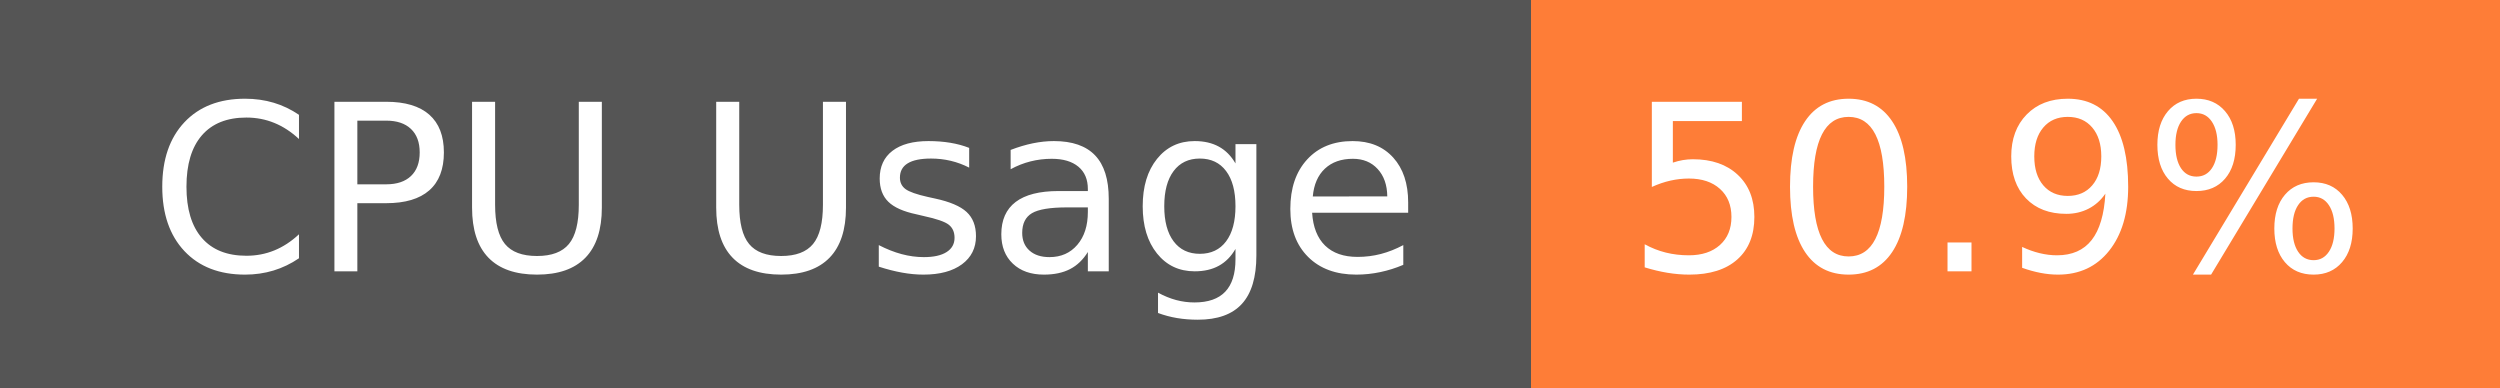
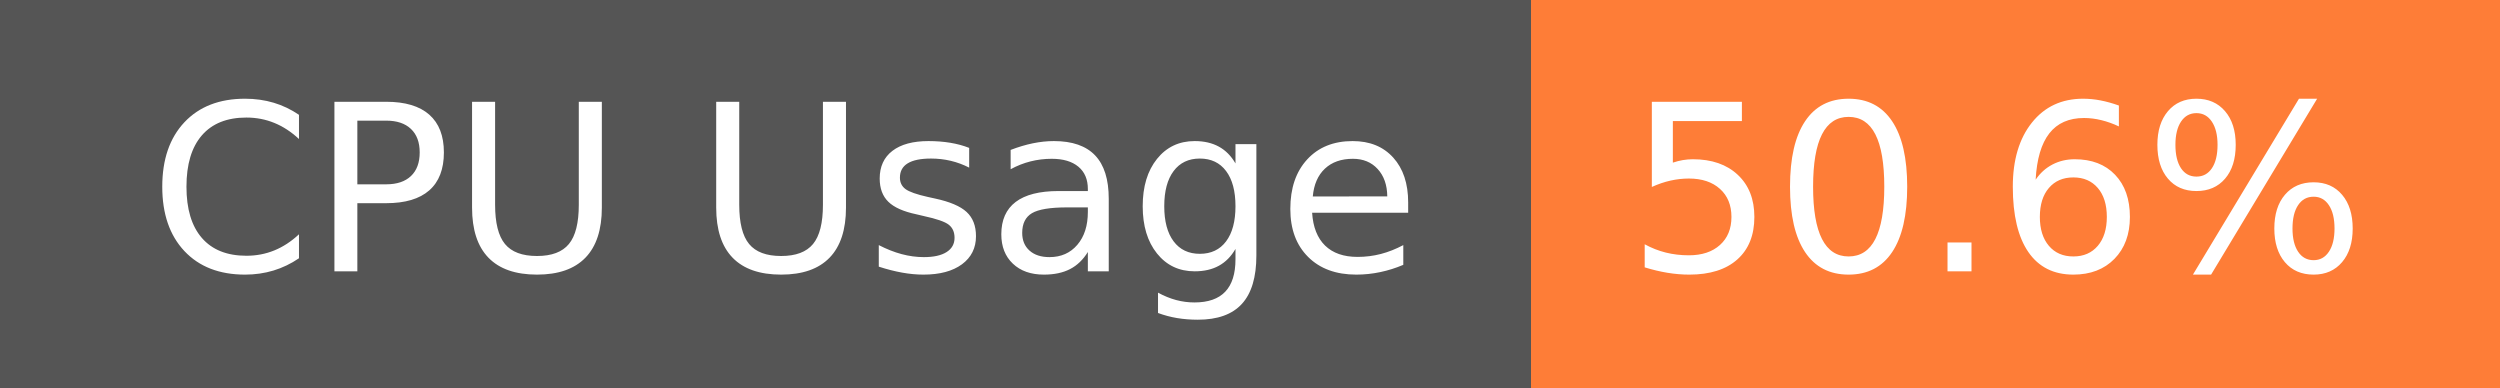
- <svg xmlns="http://www.w3.org/2000/svg" width="129" height="20" role="img" aria-label="CPU Usage: 50.9%">
+ <svg xmlns="http://www.w3.org/2000/svg" width="129" height="20" role="img" aria-label="CPU Usage: 50.6%">
  <g shape-rendering="crispEdges">
    <rect width="79" height="20" fill="#555" />
    <rect x="79" width="50" height="20" fill="#fe7d37" />
  </g>
  <g fill="#fff" text-anchor="middle" font-family="Verdana,Geneva,DejaVu Sans,sans-serif" text-rendering="geometricPrecision" font-size="120">
    <text x="405" y="140" transform="scale(.1)" fill="#fff" textLength="665">CPU Usage</text>
-     <text x="1030" y="140" transform="scale(.1)" fill="#fff" textLength="390">50.9%</text>
+     <text x="1030" y="140" transform="scale(.1)" fill="#fff" textLength="390">50.6%</text>
  </g>
</svg>
